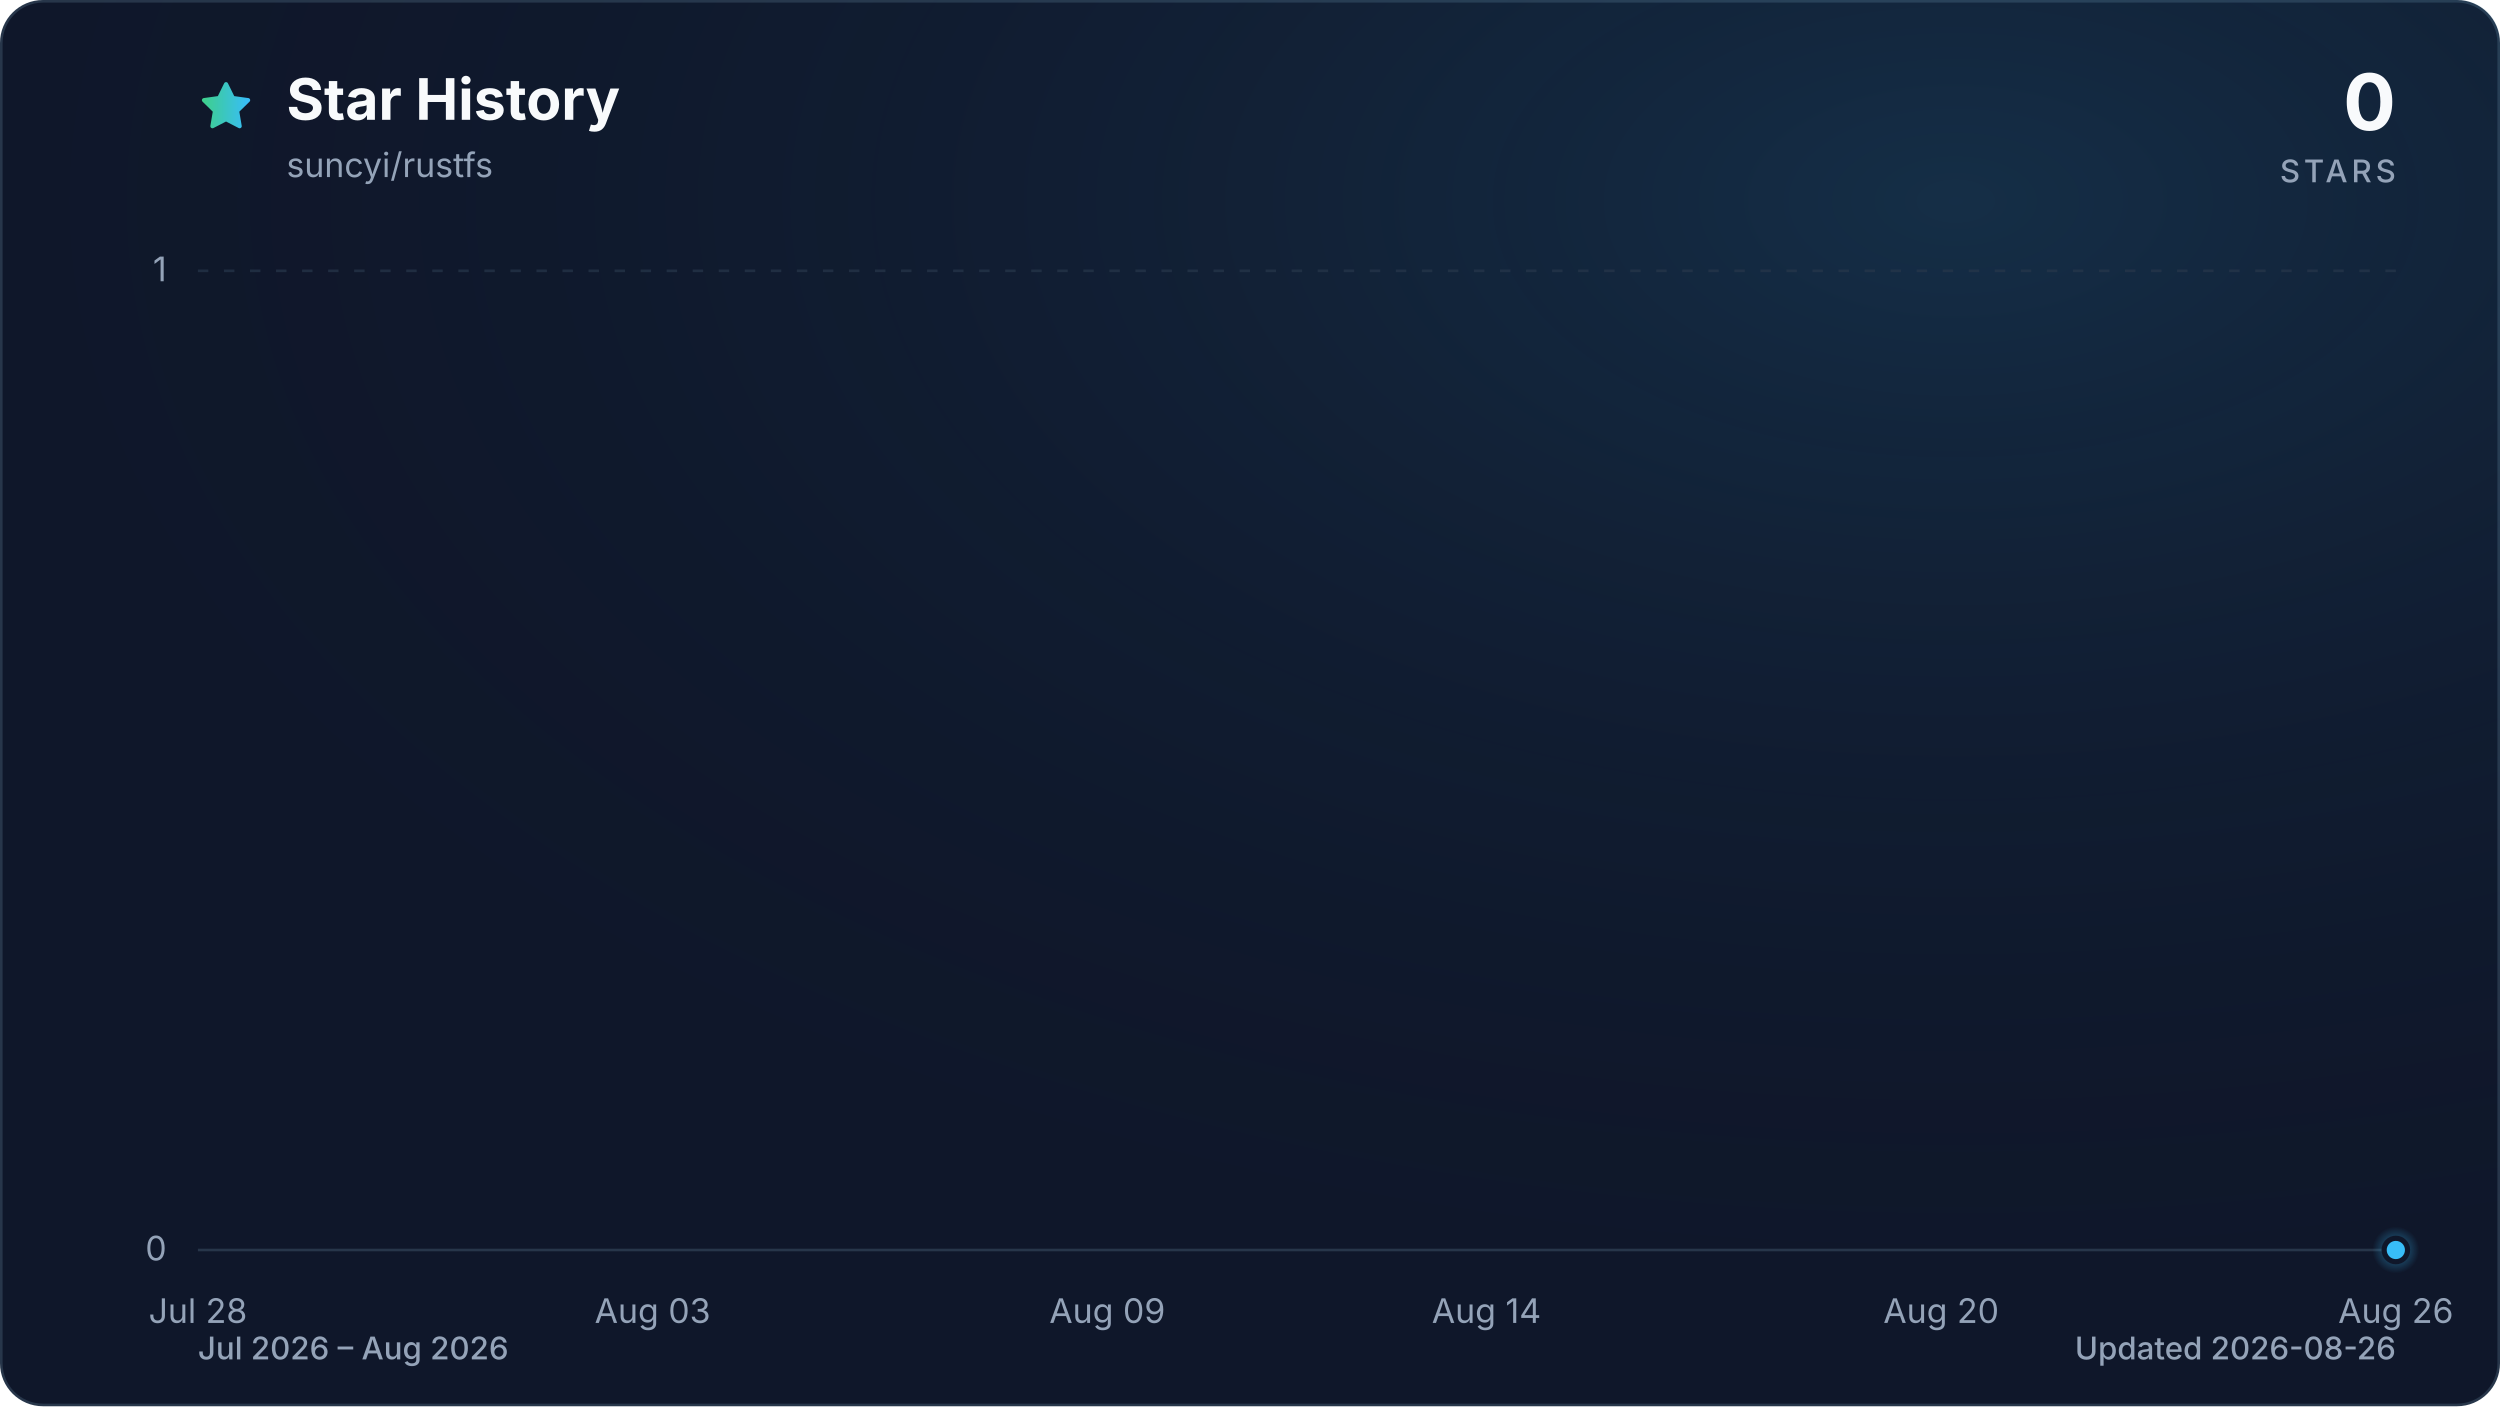
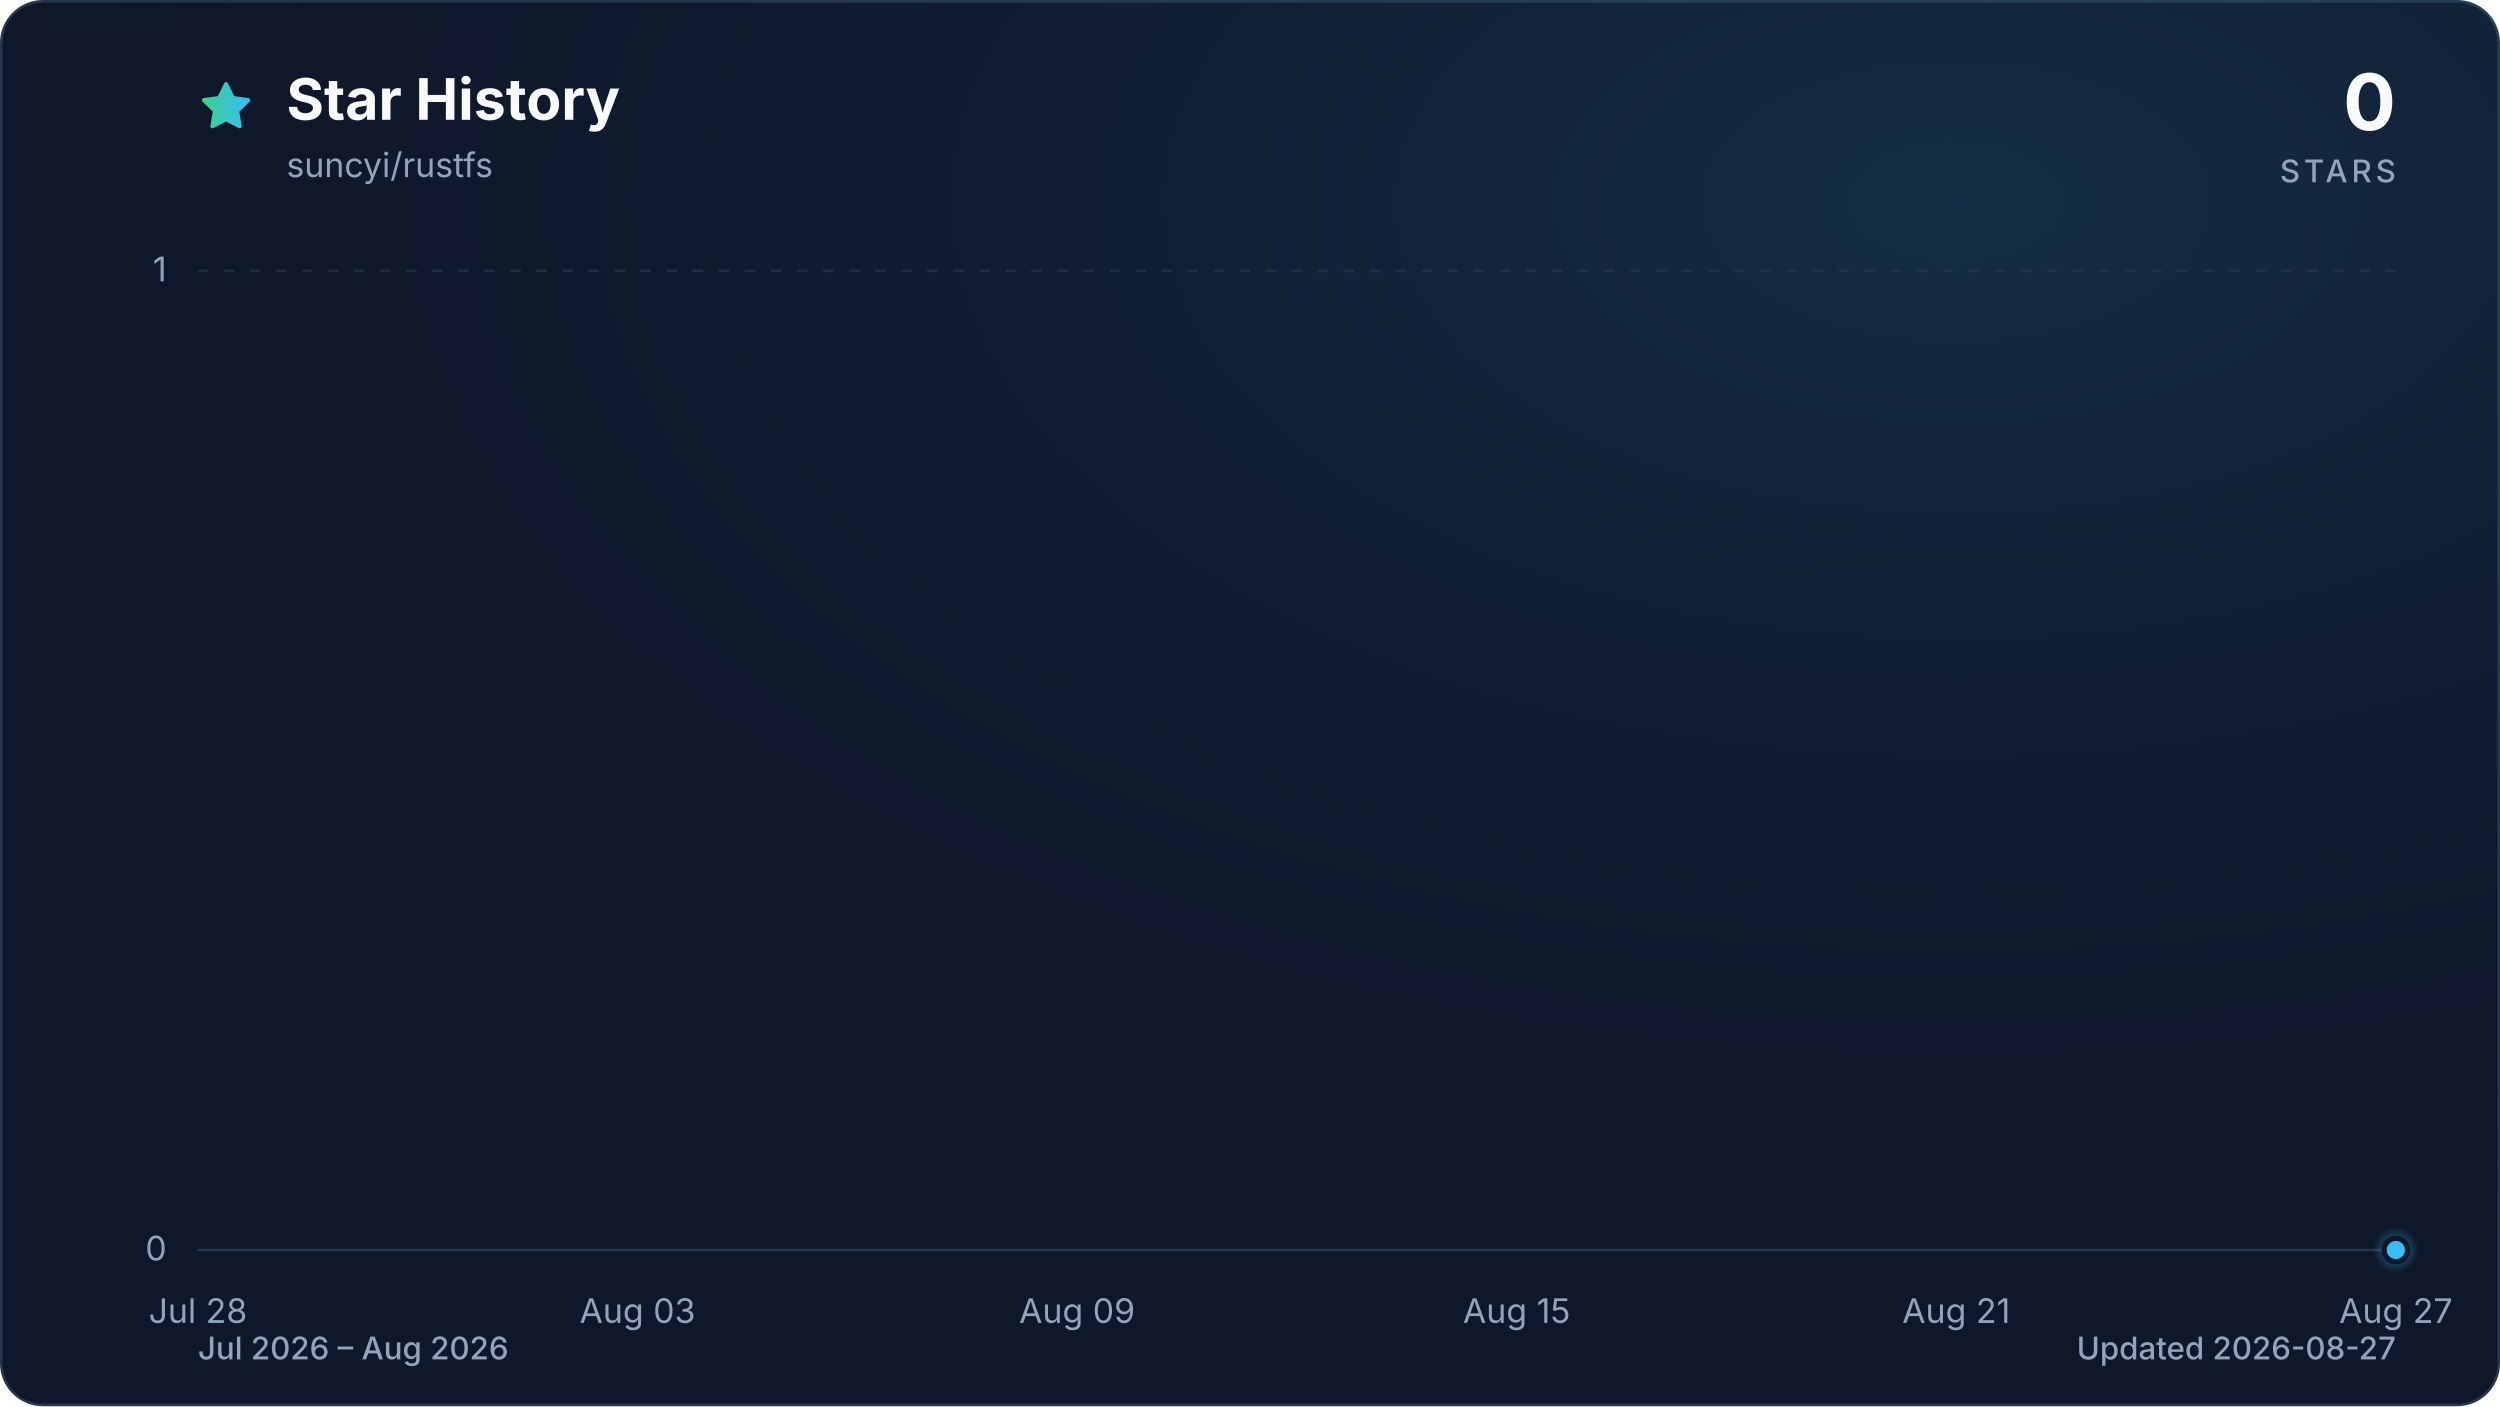
<svg xmlns="http://www.w3.org/2000/svg" viewBox="0 0 960 540" role="img" aria-labelledby="title description" data-style="gradient" data-variant="glow" data-animated="true">
  <defs>
    <linearGradient id="trend" x1="0" y1="0" x2="1" y2="0">
      <stop offset="0%" stop-color="#3ecf8e" />
      <stop offset="100%" stop-color="#38bdf8" />
    </linearGradient>
    <linearGradient id="area" x1="0" y1="0" x2="0" y2="1">
      <stop offset="0%" stop-color="#3ecf8e" stop-opacity="0.30" />
      <stop offset="55%" stop-color="#38bdf8" stop-opacity="0.10" />
      <stop offset="100%" stop-color="#38bdf8" stop-opacity="0.01" />
    </linearGradient>
    <radialGradient id="marker-halo" cx="50%" cy="50%" r="50%">
      <stop offset="0%" stop-color="#38bdf8" stop-opacity="0.55" />
      <stop offset="100%" stop-color="#38bdf8" stop-opacity="0" />
    </radialGradient>
    <radialGradient id="surface-glow" cx="78%" cy="14%" r="80%">
      <stop offset="0%" stop-color="#38bdf8" stop-opacity="0.14" />
      <stop offset="100%" stop-color="#0f172a" stop-opacity="0" />
    </radialGradient>
    <filter id="trend-glow" x="-20%" y="-20%" width="140%" height="140%">
      <feGaussianBlur stdDeviation="7" />
    </filter>
  </defs>
  <style>
.trend-enter{transform-box:fill-box;transform-origin:center;animation:trend-enter 520ms cubic-bezier(0.16,1,0.3,1)}
.marker-enter{transform-box:fill-box;transform-origin:center;animation:marker-enter 320ms cubic-bezier(0.16,1,0.3,1) 200ms both}
.marker-pulse{transform-box:fill-box;transform-origin:center;animation:marker-pulse 2.6s ease-out infinite}
@keyframes trend-enter{from{opacity:.35;transform:translateY(10px)}to{opacity:1;transform:translateY(0)}}
@keyframes marker-enter{from{opacity:0;transform:scale(.4)}to{opacity:1;transform:scale(1)}}
@keyframes marker-pulse{0%{opacity:.5;transform:scale(.7)}70%,100%{opacity:0;transform:scale(2.1)}}
@media (prefers-reduced-motion:reduce){.trend-enter,.marker-enter,.marker-pulse{animation:none!important}}
@media (prefers-reduced-motion:reduce){.marker-pulse{opacity:0}}
</style>
  <rect x="0.5" y="0.5" width="959" height="539" fill="#0f172a" stroke="#27364a" stroke-width="1" rx="16" />
  <rect width="960" height="540" fill="url(#surface-glow)" rx="16" />
  <path d="M12 2.6l2.9 5.9 6.5.9-4.7 4.6 1.1 6.5-5.8-3-5.8 3 1.1-6.5-4.7-4.6 6.5-.9L12 2.6Z" transform="translate(76 30) scale(.9)" fill="url(#trend)" stroke="url(#trend)" stroke-width="1.8" stroke-linejoin="round" aria-hidden="true" />
  <text x="110" y="46" fill="#f8fafc" font-family="ui-sans-serif, system-ui, -apple-system, BlinkMacSystemFont, 'Segoe UI', sans-serif" font-size="22" font-weight="700">Star History</text>
  <text x="110" y="68" fill="#94a3b8" font-family="ui-sans-serif, system-ui, -apple-system, BlinkMacSystemFont, 'Segoe UI', sans-serif" font-size="13">suncyi/rustfs</text>
  <text x="920" y="50" fill="#f8fafc" font-family="ui-sans-serif, system-ui, -apple-system, BlinkMacSystemFont, 'Segoe UI', sans-serif" font-size="30" font-weight="700" text-anchor="end">0</text>
  <text x="920" y="70" fill="#94a3b8" font-family="ui-sans-serif, system-ui, -apple-system, BlinkMacSystemFont, 'Segoe UI', sans-serif" font-size="12" font-weight="500" letter-spacing="1.5" text-anchor="end">STARS</text>
  <line x1="76" y1="480.0" x2="920" y2="480.0" stroke="#27364a" stroke-width="1" stroke-dasharray="0" opacity="1" />
  <text x="64" y="484.0" fill="#94a3b8" font-family="ui-sans-serif, system-ui, -apple-system, BlinkMacSystemFont, 'Segoe UI', sans-serif" font-size="13" text-anchor="end">0</text>
  <line x1="76" y1="104.0" x2="920" y2="104.0" stroke="#27364a" stroke-width="1" stroke-dasharray="4 6" opacity="0.7" />
  <text x="64" y="108.0" fill="#94a3b8" font-family="ui-sans-serif, system-ui, -apple-system, BlinkMacSystemFont, 'Segoe UI', sans-serif" font-size="13" text-anchor="end">1</text>
  <text x="76.0" y="508" fill="#94a3b8" font-family="ui-sans-serif, system-ui, -apple-system, BlinkMacSystemFont, 'Segoe UI', sans-serif" font-size="13" text-anchor="middle">Jul 28</text>
-   <text x="250.6" y="508" fill="#94a3b8" font-family="ui-sans-serif, system-ui, -apple-system, BlinkMacSystemFont, 'Segoe UI', sans-serif" font-size="13" text-anchor="middle">Aug 03</text>
-   <text x="425.2" y="508" fill="#94a3b8" font-family="ui-sans-serif, system-ui, -apple-system, BlinkMacSystemFont, 'Segoe UI', sans-serif" font-size="13" text-anchor="middle">Aug 09</text>
-   <text x="570.8" y="508" fill="#94a3b8" font-family="ui-sans-serif, system-ui, -apple-system, BlinkMacSystemFont, 'Segoe UI', sans-serif" font-size="13" text-anchor="middle">Aug 14</text>
-   <text x="745.4" y="508" fill="#94a3b8" font-family="ui-sans-serif, system-ui, -apple-system, BlinkMacSystemFont, 'Segoe UI', sans-serif" font-size="13" text-anchor="middle">Aug 20</text>
-   <text x="920.0" y="508" fill="#94a3b8" font-family="ui-sans-serif, system-ui, -apple-system, BlinkMacSystemFont, 'Segoe UI', sans-serif" font-size="13" text-anchor="middle">Aug 26</text>
+   <text x="244.8" y="508" fill="#94a3b8" font-family="ui-sans-serif, system-ui, -apple-system, BlinkMacSystemFont, 'Segoe UI', sans-serif" font-size="13" text-anchor="middle">Aug 03</text>
+   <text x="413.6" y="508" fill="#94a3b8" font-family="ui-sans-serif, system-ui, -apple-system, BlinkMacSystemFont, 'Segoe UI', sans-serif" font-size="13" text-anchor="middle">Aug 09</text>
+   <text x="582.4" y="508" fill="#94a3b8" font-family="ui-sans-serif, system-ui, -apple-system, BlinkMacSystemFont, 'Segoe UI', sans-serif" font-size="13" text-anchor="middle">Aug 15</text>
+   <text x="751.2" y="508" fill="#94a3b8" font-family="ui-sans-serif, system-ui, -apple-system, BlinkMacSystemFont, 'Segoe UI', sans-serif" font-size="13" text-anchor="middle">Aug 21</text>
+   <text x="920.0" y="508" fill="#94a3b8" font-family="ui-sans-serif, system-ui, -apple-system, BlinkMacSystemFont, 'Segoe UI', sans-serif" font-size="13" text-anchor="middle">Aug 27</text>
  <g class="trend-enter">
-     <path d="M 76.0 480.0 C 85.7 480.0, 95.4 480.0, 105.1 480.0 C 114.8 480.0, 124.5 480.0, 134.2 480.0 C 143.9 480.0, 153.6 480.0, 163.3 480.0 C 173.0 480.0, 182.7 480.0, 192.4 480.0 C 202.1 480.0, 211.8 480.0, 221.5 480.0 C 231.2 480.0, 240.9 480.0, 250.6 480.0 C 260.3 480.0, 270.0 480.0, 279.7 480.0 C 289.4 480.0, 299.1 480.0, 308.8 480.0 C 318.5 480.0, 328.2 480.0, 337.9 480.0 C 347.6 480.0, 357.3 480.0, 367.0 480.0 C 376.7 480.0, 386.4 480.0, 396.1 480.0 C 405.8 480.0, 415.5 480.0, 425.2 480.0 C 434.9 480.0, 444.6 480.0, 454.3 480.0 C 464.0 480.0, 473.7 480.0, 483.4 480.0 C 493.1 480.0, 502.9 480.0, 512.6 480.0 C 522.3 480.0, 532.0 480.0, 541.7 480.0 C 551.4 480.0, 561.1 480.0, 570.8 480.0 C 580.5 480.0, 590.2 480.0, 599.9 480.0 C 609.6 480.0, 619.3 480.0, 629.0 480.0 C 638.7 480.0, 648.4 480.0, 658.1 480.0 C 667.8 480.0, 677.5 480.0, 687.2 480.0 C 696.9 480.0, 706.6 480.0, 716.3 480.0 C 726.0 480.0, 735.7 480.0, 745.4 480.0 C 755.1 480.0, 764.8 480.0, 774.5 480.0 C 784.2 480.0, 793.9 480.0, 803.6 480.0 C 813.3 480.0, 823.0 480.0, 832.7 480.0 C 842.4 480.0, 852.1 480.0, 861.8 480.0 C 871.5 480.0, 881.2 480.0, 890.9 480.0 C 900.6 480.0, 910.3 480.0, 920.0 480.0 L 920.0 480.0 L 76.0 480.0 Z" fill="url(#area)" />
-     <path d="M 76.0 480.0 C 85.7 480.0, 95.4 480.0, 105.1 480.0 C 114.8 480.0, 124.5 480.0, 134.2 480.0 C 143.9 480.0, 153.6 480.0, 163.3 480.0 C 173.0 480.0, 182.7 480.0, 192.4 480.0 C 202.1 480.0, 211.8 480.0, 221.5 480.0 C 231.2 480.0, 240.9 480.0, 250.6 480.0 C 260.3 480.0, 270.0 480.0, 279.7 480.0 C 289.4 480.0, 299.1 480.0, 308.8 480.0 C 318.5 480.0, 328.2 480.0, 337.9 480.0 C 347.6 480.0, 357.3 480.0, 367.0 480.0 C 376.7 480.0, 386.4 480.0, 396.1 480.0 C 405.8 480.0, 415.5 480.0, 425.2 480.0 C 434.9 480.0, 444.6 480.0, 454.3 480.0 C 464.0 480.0, 473.7 480.0, 483.4 480.0 C 493.1 480.0, 502.9 480.0, 512.6 480.0 C 522.3 480.0, 532.0 480.0, 541.7 480.0 C 551.4 480.0, 561.1 480.0, 570.8 480.0 C 580.5 480.0, 590.2 480.0, 599.9 480.0 C 609.6 480.0, 619.3 480.0, 629.0 480.0 C 638.7 480.0, 648.4 480.0, 658.1 480.0 C 667.8 480.0, 677.5 480.0, 687.2 480.0 C 696.9 480.0, 706.6 480.0, 716.3 480.0 C 726.0 480.0, 735.7 480.0, 745.4 480.0 C 755.1 480.0, 764.8 480.0, 774.5 480.0 C 784.2 480.0, 793.9 480.0, 803.6 480.0 C 813.3 480.0, 823.0 480.0, 832.7 480.0 C 842.4 480.0, 852.1 480.0, 861.8 480.0 C 871.5 480.0, 881.2 480.0, 890.9 480.0 C 900.6 480.0, 910.3 480.0, 920.0 480.0" fill="none" stroke="url(#trend)" stroke-width="12" stroke-linecap="round" stroke-linejoin="round" opacity="0.16" filter="url(#trend-glow)" />
-     <path d="M 76.0 480.0 C 85.7 480.0, 95.4 480.0, 105.1 480.0 C 114.8 480.0, 124.5 480.0, 134.2 480.0 C 143.9 480.0, 153.6 480.0, 163.3 480.0 C 173.0 480.0, 182.7 480.0, 192.4 480.0 C 202.1 480.0, 211.8 480.0, 221.5 480.0 C 231.2 480.0, 240.9 480.0, 250.6 480.0 C 260.3 480.0, 270.0 480.0, 279.7 480.0 C 289.4 480.0, 299.1 480.0, 308.8 480.0 C 318.5 480.0, 328.2 480.0, 337.9 480.0 C 347.6 480.0, 357.3 480.0, 367.0 480.0 C 376.7 480.0, 386.4 480.0, 396.1 480.0 C 405.8 480.0, 415.5 480.0, 425.2 480.0 C 434.9 480.0, 444.6 480.0, 454.3 480.0 C 464.0 480.0, 473.7 480.0, 483.4 480.0 C 493.1 480.0, 502.9 480.0, 512.6 480.0 C 522.3 480.0, 532.0 480.0, 541.7 480.0 C 551.4 480.0, 561.1 480.0, 570.8 480.0 C 580.5 480.0, 590.2 480.0, 599.9 480.0 C 609.6 480.0, 619.3 480.0, 629.0 480.0 C 638.7 480.0, 648.4 480.0, 658.1 480.0 C 667.8 480.0, 677.5 480.0, 687.2 480.0 C 696.9 480.0, 706.6 480.0, 716.3 480.0 C 726.0 480.0, 735.7 480.0, 745.4 480.0 C 755.1 480.0, 764.8 480.0, 774.5 480.0 C 784.2 480.0, 793.9 480.0, 803.6 480.0 C 813.3 480.0, 823.0 480.0, 832.7 480.0 C 842.4 480.0, 852.1 480.0, 861.8 480.0 C 871.5 480.0, 881.2 480.0, 890.9 480.0 C 900.6 480.0, 910.3 480.0, 920.0 480.0" fill="none" stroke="url(#trend)" stroke-width="3" stroke-linecap="round" stroke-linejoin="round" />
+     <path d="M 76.0 480.0 C 85.4 480.0, 94.8 480.0, 104.1 480.0 C 113.5 480.0, 122.9 480.0, 132.3 480.0 C 141.6 480.0, 151.0 480.0, 160.4 480.0 C 169.8 480.0, 179.2 480.0, 188.5 480.0 C 197.9 480.0, 207.3 480.0, 216.7 480.0 C 226.0 480.0, 235.4 480.0, 244.8 480.0 C 254.2 480.0, 263.6 480.0, 272.9 480.0 C 282.3 480.0, 291.7 480.0, 301.1 480.0 C 310.4 480.0, 319.8 480.0, 329.2 480.0 C 338.6 480.0, 348.0 480.0, 357.3 480.0 C 366.7 480.0, 376.1 480.0, 385.5 480.0 C 394.8 480.0, 404.2 480.0, 413.6 480.0 C 423.0 480.0, 432.4 480.0, 441.7 480.0 C 451.1 480.0, 460.5 480.0, 469.9 480.0 C 479.2 480.0, 488.6 480.0, 498.0 480.0 C 507.4 480.0, 516.8 480.0, 526.1 480.0 C 535.5 480.0, 544.9 480.0, 554.3 480.0 C 563.6 480.0, 573.0 480.0, 582.4 480.0 C 591.8 480.0, 601.2 480.0, 610.5 480.0 C 619.9 480.0, 629.3 480.0, 638.7 480.0 C 648.0 480.0, 657.4 480.0, 666.8 480.0 C 676.2 480.0, 685.6 480.0, 694.9 480.0 C 704.3 480.0, 713.7 480.0, 723.1 480.0 C 732.4 480.0, 741.8 480.0, 751.2 480.0 C 760.6 480.0, 770.0 480.0, 779.3 480.0 C 788.7 480.0, 798.1 480.0, 807.5 480.0 C 816.8 480.0, 826.2 480.0, 835.6 480.0 C 845.0 480.0, 854.4 480.0, 863.7 480.0 C 873.1 480.0, 882.5 480.0, 891.9 480.0 C 901.2 480.0, 910.6 480.0, 920.0 480.0 L 920.0 480.0 L 76.0 480.0 Z" fill="url(#area)" />
+     <path d="M 76.0 480.0 C 85.4 480.0, 94.8 480.0, 104.1 480.0 C 113.5 480.0, 122.9 480.0, 132.3 480.0 C 141.6 480.0, 151.0 480.0, 160.4 480.0 C 169.8 480.0, 179.2 480.0, 188.5 480.0 C 197.9 480.0, 207.3 480.0, 216.7 480.0 C 226.0 480.0, 235.4 480.0, 244.8 480.0 C 254.2 480.0, 263.6 480.0, 272.9 480.0 C 282.3 480.0, 291.7 480.0, 301.1 480.0 C 310.4 480.0, 319.8 480.0, 329.2 480.0 C 338.6 480.0, 348.0 480.0, 357.3 480.0 C 366.7 480.0, 376.1 480.0, 385.5 480.0 C 394.8 480.0, 404.2 480.0, 413.6 480.0 C 423.0 480.0, 432.4 480.0, 441.7 480.0 C 451.1 480.0, 460.5 480.0, 469.9 480.0 C 479.2 480.0, 488.6 480.0, 498.0 480.0 C 507.4 480.0, 516.8 480.0, 526.1 480.0 C 535.5 480.0, 544.9 480.0, 554.3 480.0 C 563.6 480.0, 573.0 480.0, 582.4 480.0 C 591.8 480.0, 601.2 480.0, 610.5 480.0 C 619.9 480.0, 629.3 480.0, 638.7 480.0 C 648.0 480.0, 657.4 480.0, 666.8 480.0 C 676.2 480.0, 685.6 480.0, 694.9 480.0 C 704.3 480.0, 713.7 480.0, 723.1 480.0 C 732.4 480.0, 741.8 480.0, 751.2 480.0 C 760.6 480.0, 770.0 480.0, 779.3 480.0 C 788.7 480.0, 798.1 480.0, 807.5 480.0 C 816.8 480.0, 826.2 480.0, 835.6 480.0 C 845.0 480.0, 854.4 480.0, 863.7 480.0 C 873.1 480.0, 882.5 480.0, 891.9 480.0 C 901.2 480.0, 910.6 480.0, 920.0 480.0" fill="none" stroke="url(#trend)" stroke-width="12" stroke-linecap="round" stroke-linejoin="round" opacity="0.16" filter="url(#trend-glow)" />
+     <path d="M 76.0 480.0 C 85.4 480.0, 94.8 480.0, 104.1 480.0 C 113.5 480.0, 122.9 480.0, 132.3 480.0 C 141.6 480.0, 151.0 480.0, 160.4 480.0 C 169.8 480.0, 179.2 480.0, 188.5 480.0 C 197.9 480.0, 207.3 480.0, 216.7 480.0 C 226.0 480.0, 235.4 480.0, 244.8 480.0 C 254.2 480.0, 263.6 480.0, 272.9 480.0 C 282.3 480.0, 291.7 480.0, 301.1 480.0 C 310.4 480.0, 319.8 480.0, 329.2 480.0 C 338.6 480.0, 348.0 480.0, 357.3 480.0 C 366.7 480.0, 376.1 480.0, 385.5 480.0 C 394.8 480.0, 404.2 480.0, 413.6 480.0 C 423.0 480.0, 432.4 480.0, 441.7 480.0 C 451.1 480.0, 460.5 480.0, 469.9 480.0 C 479.2 480.0, 488.6 480.0, 498.0 480.0 C 507.4 480.0, 516.8 480.0, 526.1 480.0 C 535.5 480.0, 544.9 480.0, 554.3 480.0 C 563.6 480.0, 573.0 480.0, 582.4 480.0 C 591.8 480.0, 601.2 480.0, 610.5 480.0 C 619.9 480.0, 629.3 480.0, 638.7 480.0 C 648.0 480.0, 657.4 480.0, 666.8 480.0 C 676.2 480.0, 685.6 480.0, 694.9 480.0 C 704.3 480.0, 713.7 480.0, 723.1 480.0 C 732.4 480.0, 741.8 480.0, 751.2 480.0 C 760.6 480.0, 770.0 480.0, 779.3 480.0 C 788.7 480.0, 798.1 480.0, 807.5 480.0 C 816.8 480.0, 826.2 480.0, 835.6 480.0 C 845.0 480.0, 854.4 480.0, 863.7 480.0 C 873.1 480.0, 882.5 480.0, 891.9 480.0 C 901.2 480.0, 910.6 480.0, 920.0 480.0" fill="none" stroke="url(#trend)" stroke-width="3" stroke-linecap="round" stroke-linejoin="round" />
  </g>
  <g class="marker-enter">
    <circle class="marker-pulse" cx="920.0" cy="480.0" r="9" fill="url(#marker-halo)" />
    <circle cx="920.0" cy="480.0" r="4.5" fill="#38bdf8" stroke="#0f172a" stroke-width="2" />
  </g>
  <text x="76" y="522" fill="#94a3b8" font-family="ui-sans-serif, system-ui, -apple-system, BlinkMacSystemFont, 'Segoe UI', sans-serif" font-size="12" font-weight="500">Jul 2026 – Aug 2026</text>
-   <text x="920" y="522" fill="#94a3b8" font-family="ui-sans-serif, system-ui, -apple-system, BlinkMacSystemFont, 'Segoe UI', sans-serif" font-size="12" font-weight="500" text-anchor="end">Updated 2026-08-26</text>
+   <text x="920" y="522" fill="#94a3b8" font-family="ui-sans-serif, system-ui, -apple-system, BlinkMacSystemFont, 'Segoe UI', sans-serif" font-size="12" font-weight="500" text-anchor="end">Updated 2026-08-27</text>
</svg>
